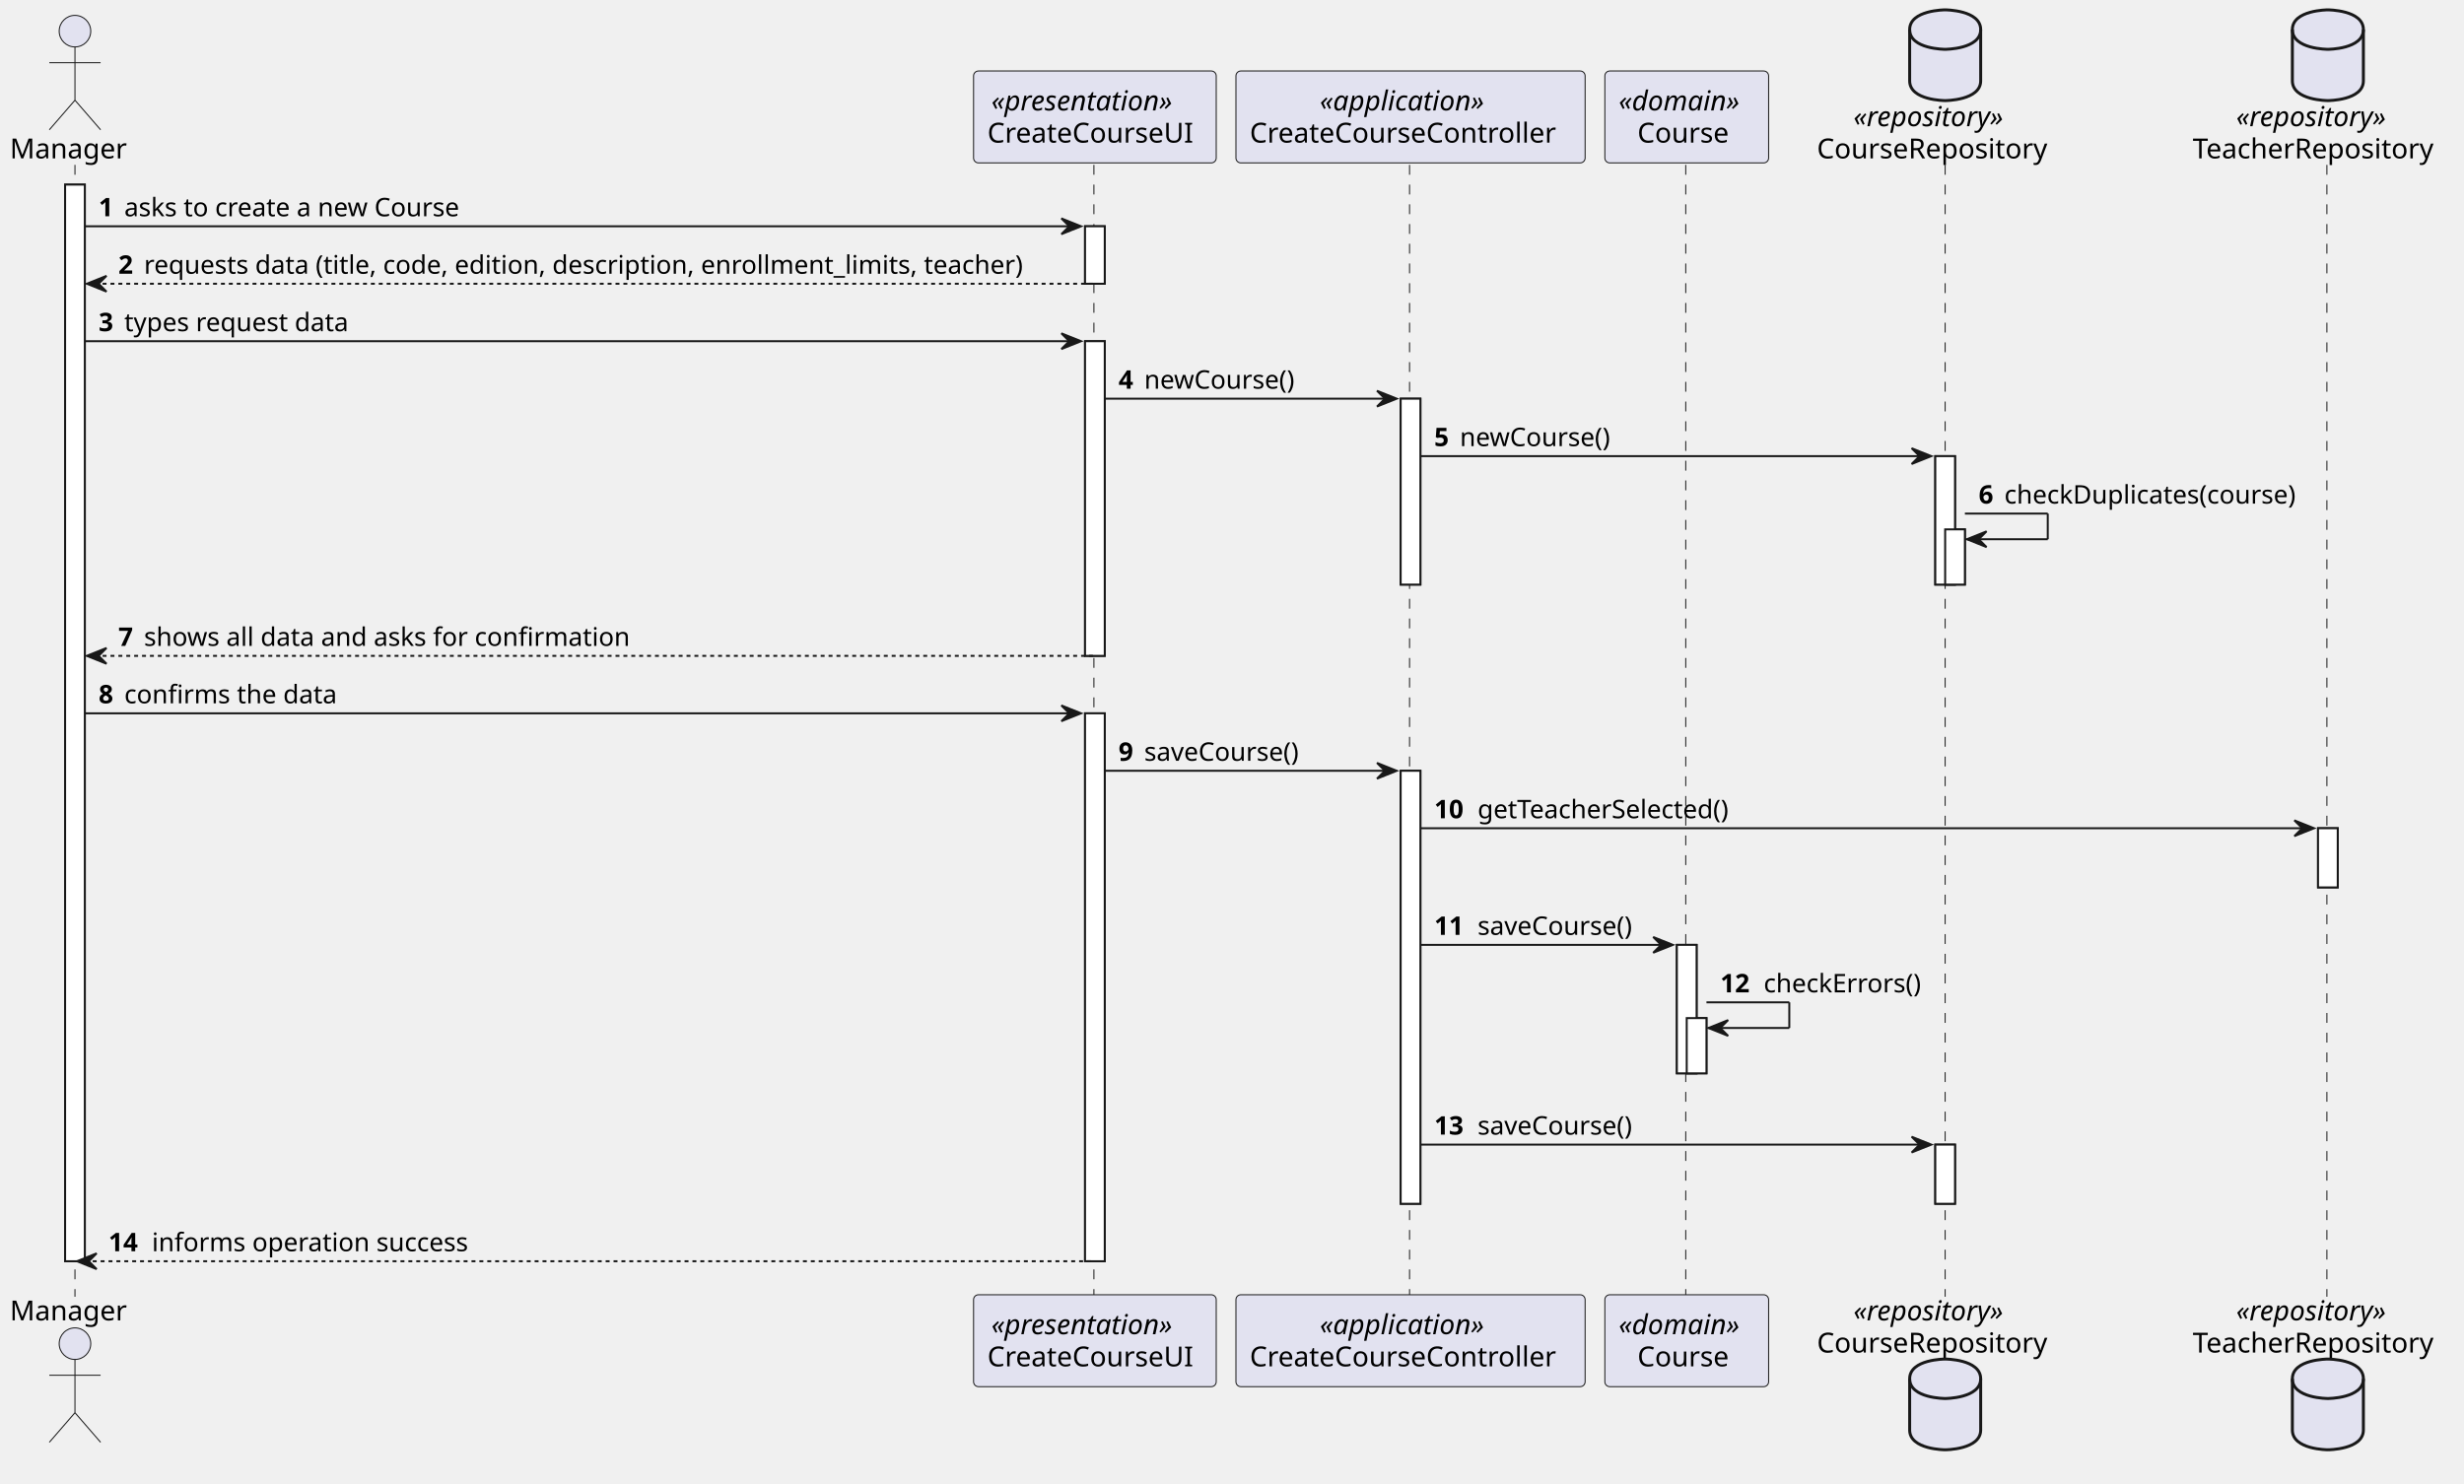
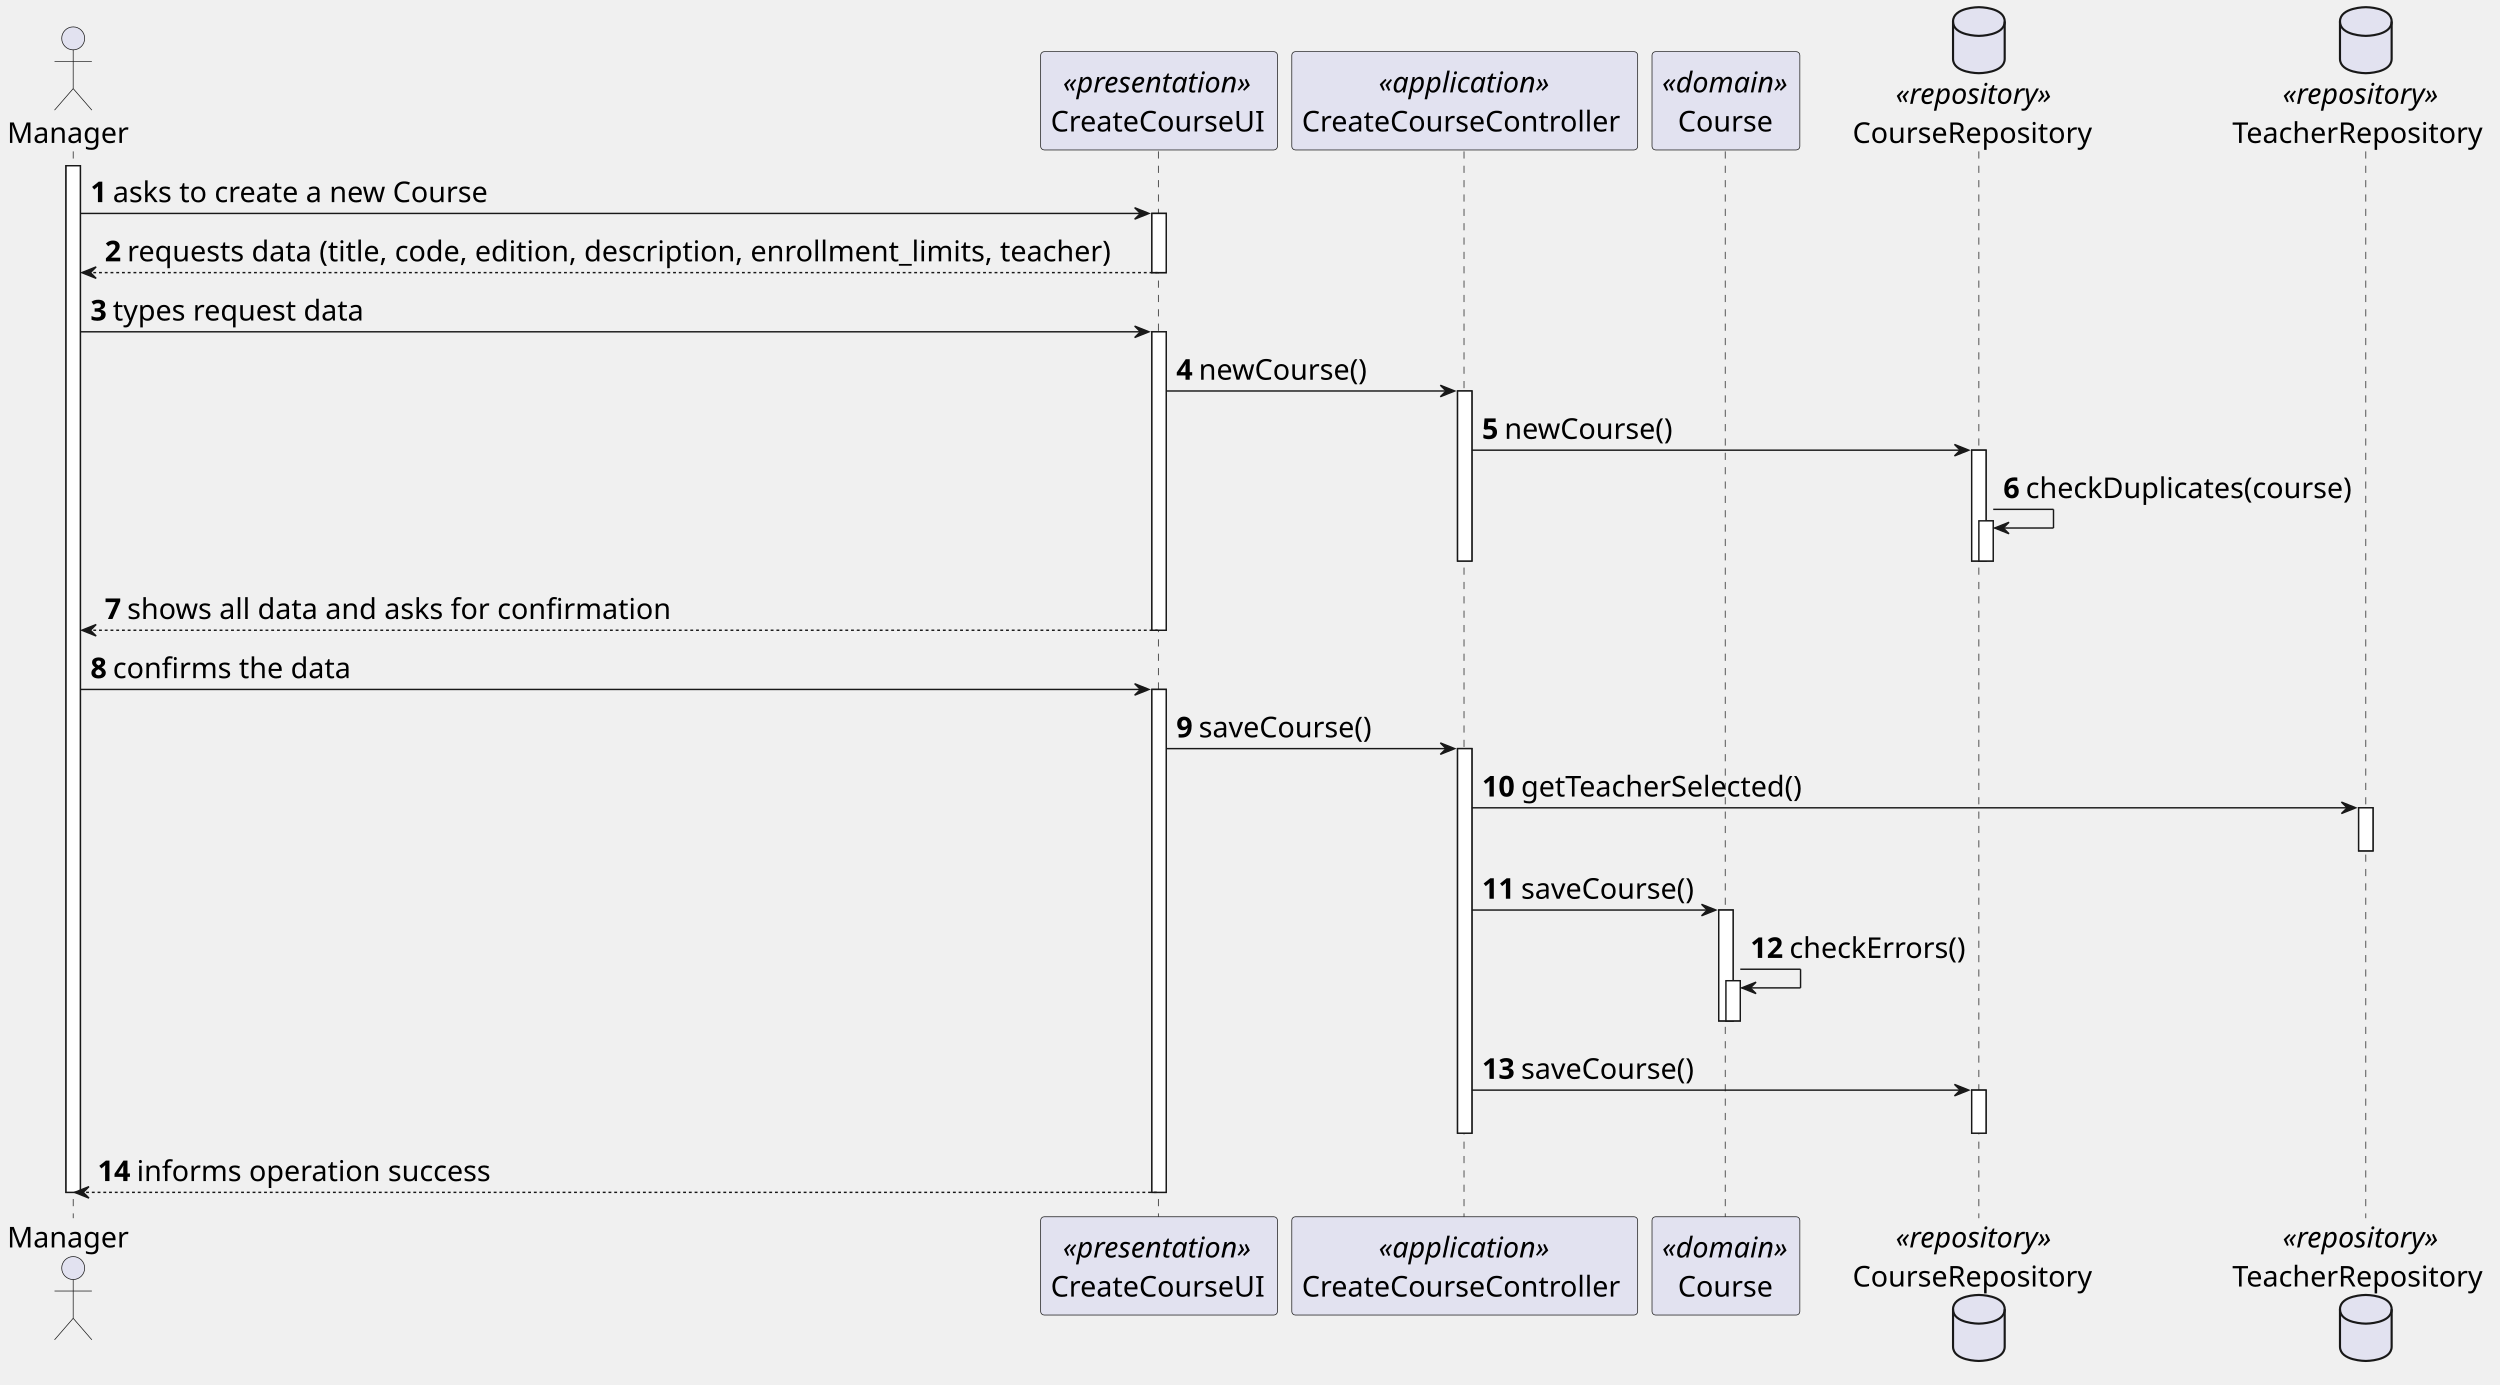
- <svg xmlns="http://www.w3.org/2000/svg" contentStyleType="text/css" height="752px" preserveAspectRatio="none" style="width:1249px;height:752px;background:#FFFFFF;" version="1.1" viewBox="0 0 1249 752" width="1249px" zoomAndPan="magnify">
+ <svg xmlns="http://www.w3.org/2000/svg" contentStyleType="text/css" height="965px" preserveAspectRatio="none" style="width:1742px;height:965px;background:#FFFFFF;" version="1.1" viewBox="0 0 1742 965" width="1742px" zoomAndPan="magnify">
  <defs />
  <g>
-     <rect fill="#FFFFFF" height="545.859" style="stroke:#181818;stroke-width:1.0;" width="10" x="33" y="93.594" />
-     <rect fill="#FFFFFF" height="29.133" style="stroke:#181818;stroke-width:1.0;" width="10" x="550" y="114.727" />
-     <rect fill="#FFFFFF" height="159.531" style="stroke:#181818;stroke-width:1.0;" width="10" x="550" y="172.992" />
-     <rect fill="#FFFFFF" height="277.797" style="stroke:#181818;stroke-width:1.0;" width="10" x="550" y="361.656" />
-     <rect fill="#FFFFFF" height="94.266" style="stroke:#181818;stroke-width:1.0;" width="10" x="710" y="202.125" />
-     <rect fill="#FFFFFF" height="219.531" style="stroke:#181818;stroke-width:1.0;" width="10" x="710" y="390.789" />
-     <rect fill="#FFFFFF" height="65.133" style="stroke:#181818;stroke-width:1.0;" width="10" x="850" y="479.055" />
-     <rect fill="#FFFFFF" height="28" style="stroke:#181818;stroke-width:1.0;" width="10" x="855" y="516.188" />
-     <rect fill="#FFFFFF" height="65.133" style="stroke:#181818;stroke-width:1.0;" width="10" x="981" y="231.258" />
-     <rect fill="#FFFFFF" height="28" style="stroke:#181818;stroke-width:1.0;" width="10" x="986" y="268.391" />
-     <rect fill="#FFFFFF" height="30" style="stroke:#181818;stroke-width:1.0;" width="10" x="981" y="580.32" />
-     <rect fill="#FFFFFF" height="30" style="stroke:#181818;stroke-width:1.0;" width="10" x="1175" y="419.922" />
-     <line style="stroke:#181818;stroke-width:0.5;stroke-dasharray:5.0,5.0;" x1="38" x2="38" y1="83.594" y2="657.453" />
-     <line style="stroke:#181818;stroke-width:0.5;stroke-dasharray:5.0,5.0;" x1="554.5" x2="554.5" y1="83.594" y2="657.453" />
-     <line style="stroke:#181818;stroke-width:0.5;stroke-dasharray:5.0,5.0;" x1="714.5" x2="714.5" y1="83.594" y2="657.453" />
-     <line style="stroke:#181818;stroke-width:0.5;stroke-dasharray:5.0,5.0;" x1="854.5" x2="854.5" y1="83.594" y2="657.453" />
-     <line style="stroke:#181818;stroke-width:0.5;stroke-dasharray:5.0,5.0;" x1="986" x2="986" y1="83.594" y2="657.453" />
-     <line style="stroke:#181818;stroke-width:0.5;stroke-dasharray:5.0,5.0;" x1="1179.5" x2="1179.5" y1="83.594" y2="657.453" />
-     <text fill="#000000" font-family="sans-serif" font-size="14" lengthAdjust="spacing" textLength="60" x="5" y="80.292">Manager</text>
-     <ellipse cx="38" cy="15.797" fill="#E2E2F0" rx="8" ry="8" style="stroke:#181818;stroke-width:0.5;" />
-     <path d="M38,23.797 L38,50.797 M25,31.797 L51,31.797 M38,50.797 L25,65.797 M38,50.797 L51,65.797 " fill="none" style="stroke:#181818;stroke-width:0.5;" />
-     <text fill="#000000" font-family="sans-serif" font-size="14" lengthAdjust="spacing" textLength="60" x="5" y="669.448">Manager</text>
-     <ellipse cx="38" cy="681.25" fill="#E2E2F0" rx="8" ry="8" style="stroke:#181818;stroke-width:0.5;" />
-     <path d="M38,689.25 L38,716.25 M25,697.25 L51,697.25 M38,716.25 L25,731.25 M38,716.25 L51,731.25 " fill="none" style="stroke:#181818;stroke-width:0.5;" />
-     <rect fill="#E2E2F0" height="46.594" rx="2.5" ry="2.5" style="stroke:#181818;stroke-width:0.5;" width="123" x="493.5" y="36" />
-     <text fill="#000000" font-family="sans-serif" font-size="14" font-style="italic" lengthAdjust="spacing" textLength="105" x="502.5" y="55.995">«presentation»</text>
-     <text fill="#000000" font-family="sans-serif" font-size="14" lengthAdjust="spacing" textLength="109" x="500.5" y="72.292">CreateCourseUI</text>
-     <rect fill="#E2E2F0" height="46.594" rx="2.5" ry="2.5" style="stroke:#181818;stroke-width:0.5;" width="123" x="493.5" y="656.453" />
-     <text fill="#000000" font-family="sans-serif" font-size="14" font-style="italic" lengthAdjust="spacing" textLength="105" x="502.5" y="676.448">«presentation»</text>
-     <text fill="#000000" font-family="sans-serif" font-size="14" lengthAdjust="spacing" textLength="109" x="500.5" y="692.745">CreateCourseUI</text>
-     <rect fill="#E2E2F0" height="46.594" rx="2.5" ry="2.5" style="stroke:#181818;stroke-width:0.5;" width="177" x="626.5" y="36" />
-     <text fill="#000000" font-family="sans-serif" font-size="14" font-style="italic" lengthAdjust="spacing" textLength="92" x="669" y="55.995">«application»</text>
-     <text fill="#000000" font-family="sans-serif" font-size="14" lengthAdjust="spacing" textLength="163" x="633.5" y="72.292">CreateCourseController</text>
-     <rect fill="#E2E2F0" height="46.594" rx="2.5" ry="2.5" style="stroke:#181818;stroke-width:0.5;" width="177" x="626.5" y="656.453" />
-     <text fill="#000000" font-family="sans-serif" font-size="14" font-style="italic" lengthAdjust="spacing" textLength="92" x="669" y="676.448">«application»</text>
-     <text fill="#000000" font-family="sans-serif" font-size="14" lengthAdjust="spacing" textLength="163" x="633.5" y="692.745">CreateCourseController</text>
-     <rect fill="#E2E2F0" height="46.594" rx="2.5" ry="2.5" style="stroke:#181818;stroke-width:0.5;" width="83" x="813.5" y="36" />
-     <text fill="#000000" font-family="sans-serif" font-size="14" font-style="italic" lengthAdjust="spacing" textLength="69" x="820.5" y="55.995">«domain»</text>
-     <text fill="#000000" font-family="sans-serif" font-size="14" lengthAdjust="spacing" textLength="50" x="830" y="72.292">Course</text>
-     <rect fill="#E2E2F0" height="46.594" rx="2.5" ry="2.5" style="stroke:#181818;stroke-width:0.5;" width="83" x="813.5" y="656.453" />
-     <text fill="#000000" font-family="sans-serif" font-size="14" font-style="italic" lengthAdjust="spacing" textLength="69" x="820.5" y="676.448">«domain»</text>
-     <text fill="#000000" font-family="sans-serif" font-size="14" lengthAdjust="spacing" textLength="50" x="830" y="692.745">Course</text>
-     <text fill="#000000" font-family="sans-serif" font-size="14" font-style="italic" lengthAdjust="spacing" textLength="87" x="939.5" y="63.995">«repository»</text>
-     <text fill="#000000" font-family="sans-serif" font-size="14" lengthAdjust="spacing" textLength="124" x="921" y="80.292">CourseRepository</text>
-     <path d="M968,15 C968,5 986,5 986,5 C986,5 1004,5 1004,15 L1004,41 C1004,51 986,51 986,51 C986,51 968,51 968,41 L968,15 " fill="#E2E2F0" style="stroke:#181818;stroke-width:1.5;" />
-     <path d="M968,15 C968,25 986,25 986,25 C986,25 1004,25 1004,15 " fill="none" style="stroke:#181818;stroke-width:1.5;" />
-     <text fill="#000000" font-family="sans-serif" font-size="14" font-style="italic" lengthAdjust="spacing" textLength="87" x="939.5" y="669.448">«repository»</text>
-     <text fill="#000000" font-family="sans-serif" font-size="14" lengthAdjust="spacing" textLength="124" x="921" y="685.745">CourseRepository</text>
-     <path d="M968,699.047 C968,689.047 986,689.047 986,689.047 C986,689.047 1004,689.047 1004,699.047 L1004,725.047 C1004,735.047 986,735.047 986,735.047 C986,735.047 968,735.047 968,725.047 L968,699.047 " fill="#E2E2F0" style="stroke:#181818;stroke-width:1.5;" />
-     <path d="M968,699.047 C968,709.047 986,709.047 986,709.047 C986,709.047 1004,709.047 1004,699.047 " fill="none" style="stroke:#181818;stroke-width:1.5;" />
-     <text fill="#000000" font-family="sans-serif" font-size="14" font-style="italic" lengthAdjust="spacing" textLength="87" x="1133.5" y="63.995">«repository»</text>
-     <text fill="#000000" font-family="sans-serif" font-size="14" lengthAdjust="spacing" textLength="131" x="1111.5" y="80.292">TeacherRepository</text>
-     <path d="M1162,15 C1162,5 1180,5 1180,5 C1180,5 1198,5 1198,15 L1198,41 C1198,51 1180,51 1180,51 C1180,51 1162,51 1162,41 L1162,15 " fill="#E2E2F0" style="stroke:#181818;stroke-width:1.5;" />
-     <path d="M1162,15 C1162,25 1180,25 1180,25 C1180,25 1198,25 1198,15 " fill="none" style="stroke:#181818;stroke-width:1.5;" />
-     <text fill="#000000" font-family="sans-serif" font-size="14" font-style="italic" lengthAdjust="spacing" textLength="87" x="1133.5" y="669.448">«repository»</text>
-     <text fill="#000000" font-family="sans-serif" font-size="14" lengthAdjust="spacing" textLength="131" x="1111.5" y="685.745">TeacherRepository</text>
-     <path d="M1162,699.047 C1162,689.047 1180,689.047 1180,689.047 C1180,689.047 1198,689.047 1198,699.047 L1198,725.047 C1198,735.047 1180,735.047 1180,735.047 C1180,735.047 1162,735.047 1162,725.047 L1162,699.047 " fill="#E2E2F0" style="stroke:#181818;stroke-width:1.5;" />
-     <path d="M1162,699.047 C1162,709.047 1180,709.047 1180,709.047 C1180,709.047 1198,709.047 1198,699.047 " fill="none" style="stroke:#181818;stroke-width:1.5;" />
-     <rect fill="#FFFFFF" height="545.859" style="stroke:#181818;stroke-width:1.0;" width="10" x="33" y="93.594" />
-     <rect fill="#FFFFFF" height="29.133" style="stroke:#181818;stroke-width:1.0;" width="10" x="550" y="114.727" />
-     <rect fill="#FFFFFF" height="159.531" style="stroke:#181818;stroke-width:1.0;" width="10" x="550" y="172.992" />
-     <rect fill="#FFFFFF" height="277.797" style="stroke:#181818;stroke-width:1.0;" width="10" x="550" y="361.656" />
-     <rect fill="#FFFFFF" height="94.266" style="stroke:#181818;stroke-width:1.0;" width="10" x="710" y="202.125" />
-     <rect fill="#FFFFFF" height="219.531" style="stroke:#181818;stroke-width:1.0;" width="10" x="710" y="390.789" />
-     <rect fill="#FFFFFF" height="65.133" style="stroke:#181818;stroke-width:1.0;" width="10" x="850" y="479.055" />
-     <rect fill="#FFFFFF" height="28" style="stroke:#181818;stroke-width:1.0;" width="10" x="855" y="516.188" />
-     <rect fill="#FFFFFF" height="65.133" style="stroke:#181818;stroke-width:1.0;" width="10" x="981" y="231.258" />
-     <rect fill="#FFFFFF" height="28" style="stroke:#181818;stroke-width:1.0;" width="10" x="986" y="268.391" />
-     <rect fill="#FFFFFF" height="30" style="stroke:#181818;stroke-width:1.0;" width="10" x="981" y="580.32" />
-     <rect fill="#FFFFFF" height="30" style="stroke:#181818;stroke-width:1.0;" width="10" x="1175" y="419.922" />
-     <polygon fill="#181818" points="538,110.727,548,114.727,538,118.727,542,114.727" style="stroke:#181818;stroke-width:1.0;" />
-     <line style="stroke:#181818;stroke-width:1.0;" x1="43" x2="544" y1="114.727" y2="114.727" />
-     <text fill="#000000" font-family="sans-serif" font-size="13" font-weight="bold" lengthAdjust="spacing" textLength="9" x="50" y="109.661">1</text>
-     <text fill="#000000" font-family="sans-serif" font-size="13" lengthAdjust="spacing" textLength="181" x="63" y="109.661">asks to create a new Course</text>
-     <polygon fill="#181818" points="54,139.859,44,143.859,54,147.859,50,143.859" style="stroke:#181818;stroke-width:1.0;" />
-     <line style="stroke:#181818;stroke-width:1.0;stroke-dasharray:2.0,2.0;" x1="48" x2="554" y1="143.859" y2="143.859" />
-     <text fill="#000000" font-family="sans-serif" font-size="13" font-weight="bold" lengthAdjust="spacing" textLength="9" x="60" y="138.793">2</text>
-     <text fill="#000000" font-family="sans-serif" font-size="13" lengthAdjust="spacing" textLength="470" x="73" y="138.793">requests data (title, code, edition, description, enrollment_limits, teacher)</text>
-     <polygon fill="#181818" points="538,168.992,548,172.992,538,176.992,542,172.992" style="stroke:#181818;stroke-width:1.0;" />
-     <line style="stroke:#181818;stroke-width:1.0;" x1="43" x2="544" y1="172.992" y2="172.992" />
-     <text fill="#000000" font-family="sans-serif" font-size="13" font-weight="bold" lengthAdjust="spacing" textLength="9" x="50" y="167.926">3</text>
-     <text fill="#000000" font-family="sans-serif" font-size="13" lengthAdjust="spacing" textLength="121" x="63" y="167.926">types request data</text>
-     <polygon fill="#181818" points="698,198.125,708,202.125,698,206.125,702,202.125" style="stroke:#181818;stroke-width:1.0;" />
-     <line style="stroke:#181818;stroke-width:1.0;" x1="560" x2="704" y1="202.125" y2="202.125" />
-     <text fill="#000000" font-family="sans-serif" font-size="13" font-weight="bold" lengthAdjust="spacing" textLength="9" x="567" y="197.059">4</text>
-     <text fill="#000000" font-family="sans-serif" font-size="13" lengthAdjust="spacing" textLength="80" x="580" y="197.059">newCourse()</text>
-     <polygon fill="#181818" points="969,227.258,979,231.258,969,235.258,973,231.258" style="stroke:#181818;stroke-width:1.0;" />
-     <line style="stroke:#181818;stroke-width:1.0;" x1="720" x2="975" y1="231.258" y2="231.258" />
-     <text fill="#000000" font-family="sans-serif" font-size="13" font-weight="bold" lengthAdjust="spacing" textLength="9" x="727" y="226.192">5</text>
-     <text fill="#000000" font-family="sans-serif" font-size="13" lengthAdjust="spacing" textLength="80" x="740" y="226.192">newCourse()</text>
-     <line style="stroke:#181818;stroke-width:1.0;" x1="996" x2="1038" y1="260.391" y2="260.391" />
-     <line style="stroke:#181818;stroke-width:1.0;" x1="1038" x2="1038" y1="260.391" y2="273.391" />
-     <line style="stroke:#181818;stroke-width:1.0;" x1="997" x2="1038" y1="273.391" y2="273.391" />
-     <polygon fill="#181818" points="1007,269.391,997,273.391,1007,277.391,1003,273.391" style="stroke:#181818;stroke-width:1.0;" />
-     <text fill="#000000" font-family="sans-serif" font-size="13" font-weight="bold" lengthAdjust="spacing" textLength="9" x="1003" y="255.325">6</text>
-     <text fill="#000000" font-family="sans-serif" font-size="13" lengthAdjust="spacing" textLength="157" x="1016" y="255.325">checkDuplicates(course)</text>
-     <polygon fill="#181818" points="54,328.523,44,332.523,54,336.523,50,332.523" style="stroke:#181818;stroke-width:1.0;" />
-     <line style="stroke:#181818;stroke-width:1.0;stroke-dasharray:2.0,2.0;" x1="48" x2="554" y1="332.523" y2="332.523" />
-     <text fill="#000000" font-family="sans-serif" font-size="13" font-weight="bold" lengthAdjust="spacing" textLength="9" x="60" y="327.457">7</text>
-     <text fill="#000000" font-family="sans-serif" font-size="13" lengthAdjust="spacing" textLength="256" x="73" y="327.457">shows all data and asks for confirmation</text>
-     <polygon fill="#181818" points="538,357.656,548,361.656,538,365.656,542,361.656" style="stroke:#181818;stroke-width:1.0;" />
-     <line style="stroke:#181818;stroke-width:1.0;" x1="43" x2="544" y1="361.656" y2="361.656" />
-     <text fill="#000000" font-family="sans-serif" font-size="13" font-weight="bold" lengthAdjust="spacing" textLength="9" x="50" y="356.59">8</text>
-     <text fill="#000000" font-family="sans-serif" font-size="13" lengthAdjust="spacing" textLength="113" x="63" y="356.59">confirms the data</text>
-     <polygon fill="#181818" points="698,386.789,708,390.789,698,394.789,702,390.789" style="stroke:#181818;stroke-width:1.0;" />
-     <line style="stroke:#181818;stroke-width:1.0;" x1="560" x2="704" y1="390.789" y2="390.789" />
-     <text fill="#000000" font-family="sans-serif" font-size="13" font-weight="bold" lengthAdjust="spacing" textLength="9" x="567" y="385.723">9</text>
-     <text fill="#000000" font-family="sans-serif" font-size="13" lengthAdjust="spacing" textLength="85" x="580" y="385.723">saveCourse()</text>
-     <polygon fill="#181818" points="1163,415.922,1173,419.922,1163,423.922,1167,419.922" style="stroke:#181818;stroke-width:1.0;" />
-     <line style="stroke:#181818;stroke-width:1.0;" x1="720" x2="1169" y1="419.922" y2="419.922" />
-     <text fill="#000000" font-family="sans-serif" font-size="13" font-weight="bold" lengthAdjust="spacing" textLength="18" x="727" y="414.856">10</text>
-     <text fill="#000000" font-family="sans-serif" font-size="13" lengthAdjust="spacing" textLength="138" x="749" y="414.856">getTeacherSelected()</text>
-     <polygon fill="#181818" points="838,475.055,848,479.055,838,483.055,842,479.055" style="stroke:#181818;stroke-width:1.0;" />
-     <line style="stroke:#181818;stroke-width:1.0;" x1="720" x2="844" y1="479.055" y2="479.055" />
-     <text fill="#000000" font-family="sans-serif" font-size="13" font-weight="bold" lengthAdjust="spacing" textLength="18" x="727" y="473.989">11</text>
-     <text fill="#000000" font-family="sans-serif" font-size="13" lengthAdjust="spacing" textLength="85" x="749" y="473.989">saveCourse()</text>
-     <line style="stroke:#181818;stroke-width:1.0;" x1="865" x2="907" y1="508.188" y2="508.188" />
-     <line style="stroke:#181818;stroke-width:1.0;" x1="907" x2="907" y1="508.188" y2="521.188" />
-     <line style="stroke:#181818;stroke-width:1.0;" x1="866" x2="907" y1="521.188" y2="521.188" />
-     <polygon fill="#181818" points="876,517.188,866,521.188,876,525.188,872,521.188" style="stroke:#181818;stroke-width:1.0;" />
-     <text fill="#000000" font-family="sans-serif" font-size="13" font-weight="bold" lengthAdjust="spacing" textLength="18" x="872" y="503.122">12</text>
-     <text fill="#000000" font-family="sans-serif" font-size="13" lengthAdjust="spacing" textLength="85" x="894" y="503.122">checkErrors()</text>
-     <polygon fill="#181818" points="969,576.32,979,580.32,969,584.32,973,580.32" style="stroke:#181818;stroke-width:1.0;" />
-     <line style="stroke:#181818;stroke-width:1.0;" x1="720" x2="975" y1="580.32" y2="580.32" />
-     <text fill="#000000" font-family="sans-serif" font-size="13" font-weight="bold" lengthAdjust="spacing" textLength="18" x="727" y="575.254">13</text>
-     <text fill="#000000" font-family="sans-serif" font-size="13" lengthAdjust="spacing" textLength="85" x="749" y="575.254">saveCourse()</text>
-     <polygon fill="#181818" points="49,635.453,39,639.453,49,643.453,45,639.453" style="stroke:#181818;stroke-width:1.0;" />
-     <line style="stroke:#181818;stroke-width:1.0;stroke-dasharray:2.0,2.0;" x1="43" x2="554" y1="639.453" y2="639.453" />
-     <text fill="#000000" font-family="sans-serif" font-size="13" font-weight="bold" lengthAdjust="spacing" textLength="18" x="55" y="634.387">14</text>
-     <text fill="#000000" font-family="sans-serif" font-size="13" lengthAdjust="spacing" textLength="168" x="77" y="634.387">informs operation success</text>
+     <rect fill="#FFFFFF" height="715.36" style="stroke:#181818;stroke-width:1.0;" width="10" x="46" y="115.48" />
+     <rect fill="#FFFFFF" height="41.24" style="stroke:#181818;stroke-width:1.0;" width="10" x="802.625" y="148.72" />
+     <rect fill="#FFFFFF" height="207.96" style="stroke:#181818;stroke-width:1.0;" width="10" x="802.625" y="231.2" />
+     <rect fill="#FFFFFF" height="350.44" style="stroke:#181818;stroke-width:1.0;" width="10" x="802.625" y="480.4" />
+     <rect fill="#FFFFFF" height="118.48" style="stroke:#181818;stroke-width:1.0;" width="10" x="1015.625" y="272.44" />
+     <rect fill="#FFFFFF" height="267.96" style="stroke:#181818;stroke-width:1.0;" width="10" x="1015.625" y="521.64" />
+     <rect fill="#FFFFFF" height="77.24" style="stroke:#181818;stroke-width:1.0;" width="10" x="1197.625" y="634.12" />
+     <rect fill="#FFFFFF" height="28" style="stroke:#181818;stroke-width:1.0;" width="10" x="1202.625" y="683.36" />
+     <rect fill="#FFFFFF" height="77.24" style="stroke:#181818;stroke-width:1.0;" width="10" x="1373.875" y="313.68" />
+     <rect fill="#FFFFFF" height="28" style="stroke:#181818;stroke-width:1.0;" width="10" x="1378.875" y="362.92" />
+     <rect fill="#FFFFFF" height="30" style="stroke:#181818;stroke-width:1.0;" width="10" x="1373.875" y="759.6" />
+     <rect fill="#FFFFFF" height="30" style="stroke:#181818;stroke-width:1.0;" width="10" x="1643.5" y="562.88" />
+     <line style="stroke:#181818;stroke-width:0.5;stroke-dasharray:5.0,5.0;" x1="51" x2="51" y1="105.48" y2="848.84" />
+     <line style="stroke:#181818;stroke-width:0.5;stroke-dasharray:5.0,5.0;" x1="807.125" x2="807.125" y1="105.48" y2="848.84" />
+     <line style="stroke:#181818;stroke-width:0.5;stroke-dasharray:5.0,5.0;" x1="1020.125" x2="1020.125" y1="105.48" y2="848.84" />
+     <line style="stroke:#181818;stroke-width:0.5;stroke-dasharray:5.0,5.0;" x1="1202.125" x2="1202.125" y1="105.48" y2="848.84" />
+     <line style="stroke:#181818;stroke-width:0.5;stroke-dasharray:5.0,5.0;" x1="1378.875" x2="1378.875" y1="105.48" y2="848.84" />
+     <line style="stroke:#181818;stroke-width:0.5;stroke-dasharray:5.0,5.0;" x1="1648.5" x2="1648.5" y1="105.48" y2="848.84" />
+     <text fill="#000000" font-family="sans-serif" font-size="20" lengthAdjust="spacing" textLength="86" x="5" y="99.62">Manager</text>
+     <ellipse cx="51" cy="26.74" fill="#E2E2F0" rx="8" ry="8" style="stroke:#181818;stroke-width:0.5;" />
+     <path d="M51,34.74 L51,61.74 M38,42.74 L64,42.74 M51,61.74 L38,76.74 M51,61.74 L64,76.74 " fill="none" style="stroke:#181818;stroke-width:0.5;" />
+     <text fill="#000000" font-family="sans-serif" font-size="20" lengthAdjust="spacing" textLength="86" x="5" y="869.22">Manager</text>
+     <ellipse cx="51" cy="883.58" fill="#E2E2F0" rx="8" ry="8" style="stroke:#181818;stroke-width:0.5;" />
+     <path d="M51,891.58 L51,918.58 M38,899.58 L64,899.58 M51,918.58 L38,933.58 M51,918.58 L64,933.58 " fill="none" style="stroke:#181818;stroke-width:0.5;" />
+     <rect fill="#E2E2F0" height="68.48" rx="2.5" ry="2.5" style="stroke:#181818;stroke-width:0.5;" width="165" x="725.125" y="36" />
+     <text fill="#000000" font-family="sans-serif" font-size="20" font-style="italic" lengthAdjust="spacing" textLength="134" x="740.625" y="64.38">«presentation»</text>
+     <text fill="#000000" font-family="sans-serif" font-size="20" lengthAdjust="spacing" textLength="151" x="732.125" y="91.62">CreateCourseUI</text>
+     <rect fill="#E2E2F0" height="68.48" rx="2.5" ry="2.5" style="stroke:#181818;stroke-width:0.5;" width="165" x="725.125" y="847.84" />
+     <text fill="#000000" font-family="sans-serif" font-size="20" font-style="italic" lengthAdjust="spacing" textLength="134" x="740.625" y="876.22">«presentation»</text>
+     <text fill="#000000" font-family="sans-serif" font-size="20" lengthAdjust="spacing" textLength="151" x="732.125" y="903.46">CreateCourseUI</text>
+     <rect fill="#E2E2F0" height="68.48" rx="2.5" ry="2.5" style="stroke:#181818;stroke-width:0.5;" width="241" x="900.125" y="36" />
+     <text fill="#000000" font-family="sans-serif" font-size="20" font-style="italic" lengthAdjust="spacing" textLength="120" x="960.625" y="64.38">«application»</text>
+     <text fill="#000000" font-family="sans-serif" font-size="20" lengthAdjust="spacing" textLength="227" x="907.125" y="91.62">CreateCourseController</text>
+     <rect fill="#E2E2F0" height="68.48" rx="2.5" ry="2.5" style="stroke:#181818;stroke-width:0.5;" width="241" x="900.125" y="847.84" />
+     <text fill="#000000" font-family="sans-serif" font-size="20" font-style="italic" lengthAdjust="spacing" textLength="120" x="960.625" y="876.22">«application»</text>
+     <text fill="#000000" font-family="sans-serif" font-size="20" lengthAdjust="spacing" textLength="227" x="907.125" y="903.46">CreateCourseController</text>
+     <rect fill="#E2E2F0" height="68.48" rx="2.5" ry="2.5" style="stroke:#181818;stroke-width:0.5;" width="103" x="1151.125" y="36" />
+     <text fill="#000000" font-family="sans-serif" font-size="20" font-style="italic" lengthAdjust="spacing" textLength="89" x="1158.125" y="64.38">«domain»</text>
+     <text fill="#000000" font-family="sans-serif" font-size="20" lengthAdjust="spacing" textLength="67" x="1169.125" y="91.62">Course</text>
+     <rect fill="#E2E2F0" height="68.48" rx="2.5" ry="2.5" style="stroke:#181818;stroke-width:0.5;" width="103" x="1151.125" y="847.84" />
+     <text fill="#000000" font-family="sans-serif" font-size="20" font-style="italic" lengthAdjust="spacing" textLength="89" x="1158.125" y="876.22">«domain»</text>
+     <text fill="#000000" font-family="sans-serif" font-size="20" lengthAdjust="spacing" textLength="67" x="1169.125" y="903.46">Course</text>
+     <text fill="#000000" font-family="sans-serif" font-size="20" font-style="italic" lengthAdjust="spacing" textLength="110" x="1320.875" y="72.38">«repository»</text>
+     <text fill="#000000" font-family="sans-serif" font-size="20" lengthAdjust="spacing" textLength="170" x="1290.875" y="99.62">CourseRepository</text>
+     <path d="M1360.875,15 C1360.875,5 1378.875,5 1378.875,5 C1378.875,5 1396.875,5 1396.875,15 L1396.875,41 C1396.875,51 1378.875,51 1378.875,51 C1378.875,51 1360.875,51 1360.875,41 L1360.875,15 " fill="#E2E2F0" style="stroke:#181818;stroke-width:1.5;" />
+     <path d="M1360.875,15 C1360.875,25 1378.875,25 1378.875,25 C1378.875,25 1396.875,25 1396.875,15 " fill="none" style="stroke:#181818;stroke-width:1.5;" />
+     <text fill="#000000" font-family="sans-serif" font-size="20" font-style="italic" lengthAdjust="spacing" textLength="110" x="1320.875" y="869.22">«repository»</text>
+     <text fill="#000000" font-family="sans-serif" font-size="20" lengthAdjust="spacing" textLength="170" x="1290.875" y="896.46">CourseRepository</text>
+     <path d="M1360.875,912.319 C1360.875,902.319 1378.875,902.319 1378.875,902.319 C1378.875,902.319 1396.875,902.319 1396.875,912.319 L1396.875,938.319 C1396.875,948.319 1378.875,948.319 1378.875,948.319 C1378.875,948.319 1360.875,948.319 1360.875,938.319 L1360.875,912.319 " fill="#E2E2F0" style="stroke:#181818;stroke-width:1.5;" />
+     <path d="M1360.875,912.319 C1360.875,922.319 1378.875,922.319 1378.875,922.319 C1378.875,922.319 1396.875,922.319 1396.875,912.319 " fill="none" style="stroke:#181818;stroke-width:1.5;" />
+     <text fill="#000000" font-family="sans-serif" font-size="20" font-style="italic" lengthAdjust="spacing" textLength="110" x="1590.5" y="72.38">«repository»</text>
+     <text fill="#000000" font-family="sans-serif" font-size="20" lengthAdjust="spacing" textLength="180" x="1555.5" y="99.62">TeacherRepository</text>
+     <path d="M1630.5,15 C1630.5,5 1648.5,5 1648.5,5 C1648.5,5 1666.5,5 1666.5,15 L1666.5,41 C1666.5,51 1648.5,51 1648.5,51 C1648.5,51 1630.5,51 1630.5,41 L1630.5,15 " fill="#E2E2F0" style="stroke:#181818;stroke-width:1.5;" />
+     <path d="M1630.5,15 C1630.5,25 1648.5,25 1648.5,25 C1648.5,25 1666.5,25 1666.5,15 " fill="none" style="stroke:#181818;stroke-width:1.5;" />
+     <text fill="#000000" font-family="sans-serif" font-size="20" font-style="italic" lengthAdjust="spacing" textLength="110" x="1590.5" y="869.22">«repository»</text>
+     <text fill="#000000" font-family="sans-serif" font-size="20" lengthAdjust="spacing" textLength="180" x="1555.5" y="896.46">TeacherRepository</text>
+     <path d="M1630.5,912.319 C1630.5,902.319 1648.5,902.319 1648.5,902.319 C1648.5,902.319 1666.5,902.319 1666.5,912.319 L1666.5,938.319 C1666.5,948.319 1648.5,948.319 1648.5,948.319 C1648.5,948.319 1630.5,948.319 1630.5,938.319 L1630.5,912.319 " fill="#E2E2F0" style="stroke:#181818;stroke-width:1.5;" />
+     <path d="M1630.5,912.319 C1630.5,922.319 1648.5,922.319 1648.5,922.319 C1648.5,922.319 1666.5,922.319 1666.5,912.319 " fill="none" style="stroke:#181818;stroke-width:1.5;" />
+     <rect fill="#FFFFFF" height="715.36" style="stroke:#181818;stroke-width:1.0;" width="10" x="46" y="115.48" />
+     <rect fill="#FFFFFF" height="41.24" style="stroke:#181818;stroke-width:1.0;" width="10" x="802.625" y="148.72" />
+     <rect fill="#FFFFFF" height="207.96" style="stroke:#181818;stroke-width:1.0;" width="10" x="802.625" y="231.2" />
+     <rect fill="#FFFFFF" height="350.44" style="stroke:#181818;stroke-width:1.0;" width="10" x="802.625" y="480.4" />
+     <rect fill="#FFFFFF" height="118.48" style="stroke:#181818;stroke-width:1.0;" width="10" x="1015.625" y="272.44" />
+     <rect fill="#FFFFFF" height="267.96" style="stroke:#181818;stroke-width:1.0;" width="10" x="1015.625" y="521.64" />
+     <rect fill="#FFFFFF" height="77.24" style="stroke:#181818;stroke-width:1.0;" width="10" x="1197.625" y="634.12" />
+     <rect fill="#FFFFFF" height="28" style="stroke:#181818;stroke-width:1.0;" width="10" x="1202.625" y="683.36" />
+     <rect fill="#FFFFFF" height="77.24" style="stroke:#181818;stroke-width:1.0;" width="10" x="1373.875" y="313.68" />
+     <rect fill="#FFFFFF" height="28" style="stroke:#181818;stroke-width:1.0;" width="10" x="1378.875" y="362.92" />
+     <rect fill="#FFFFFF" height="30" style="stroke:#181818;stroke-width:1.0;" width="10" x="1373.875" y="759.6" />
+     <rect fill="#FFFFFF" height="30" style="stroke:#181818;stroke-width:1.0;" width="10" x="1643.5" y="562.88" />
+     <polygon fill="#181818" points="790.625,144.72,800.625,148.72,790.625,152.72,794.625,148.72" style="stroke:#181818;stroke-width:1.0;" />
+     <line style="stroke:#181818;stroke-width:1.0;" x1="56" x2="796.625" y1="148.72" y2="148.72" />
+     <text fill="#000000" font-family="sans-serif" font-size="20" font-weight="bold" lengthAdjust="spacing" textLength="11.625" x="63" y="140.86">1</text>
+     <text fill="#000000" font-family="sans-serif" font-size="20" lengthAdjust="spacing" textLength="264" x="78.625" y="140.86">asks to create a new Course</text>
+     <polygon fill="#181818" points="67,185.96,57,189.96,67,193.96,63,189.96" style="stroke:#181818;stroke-width:1.0;" />
+     <line style="stroke:#181818;stroke-width:1.0;stroke-dasharray:2.0,2.0;" x1="61" x2="806.625" y1="189.96" y2="189.96" />
+     <text fill="#000000" font-family="sans-serif" font-size="20" font-weight="bold" lengthAdjust="spacing" textLength="11.625" x="73" y="182.1">2</text>
+     <text fill="#000000" font-family="sans-serif" font-size="20" lengthAdjust="spacing" textLength="707" x="88.625" y="182.1">requests data (title, code, edition, description, enrollment_limits, teacher)</text>
+     <polygon fill="#181818" points="790.625,227.2,800.625,231.2,790.625,235.2,794.625,231.2" style="stroke:#181818;stroke-width:1.0;" />
+     <line style="stroke:#181818;stroke-width:1.0;" x1="56" x2="796.625" y1="231.2" y2="231.2" />
+     <text fill="#000000" font-family="sans-serif" font-size="20" font-weight="bold" lengthAdjust="spacing" textLength="11.625" x="63" y="223.34">3</text>
+     <text fill="#000000" font-family="sans-serif" font-size="20" lengthAdjust="spacing" textLength="180" x="78.625" y="223.34">types request data</text>
+     <polygon fill="#181818" points="1003.625,268.44,1013.625,272.44,1003.625,276.44,1007.625,272.44" style="stroke:#181818;stroke-width:1.0;" />
+     <line style="stroke:#181818;stroke-width:1.0;" x1="812.625" x2="1009.625" y1="272.44" y2="272.44" />
+     <text fill="#000000" font-family="sans-serif" font-size="20" font-weight="bold" lengthAdjust="spacing" textLength="11.625" x="819.625" y="264.58">4</text>
+     <text fill="#000000" font-family="sans-serif" font-size="20" lengthAdjust="spacing" textLength="119" x="835.25" y="264.58">newCourse()</text>
+     <polygon fill="#181818" points="1361.875,309.68,1371.875,313.68,1361.875,317.68,1365.875,313.68" style="stroke:#181818;stroke-width:1.0;" />
+     <line style="stroke:#181818;stroke-width:1.0;" x1="1025.625" x2="1367.875" y1="313.68" y2="313.68" />
+     <text fill="#000000" font-family="sans-serif" font-size="20" font-weight="bold" lengthAdjust="spacing" textLength="11.625" x="1032.625" y="305.82">5</text>
+     <text fill="#000000" font-family="sans-serif" font-size="20" lengthAdjust="spacing" textLength="119" x="1048.25" y="305.82">newCourse()</text>
+     <line style="stroke:#181818;stroke-width:1.0;" x1="1388.875" x2="1430.875" y1="354.92" y2="354.92" />
+     <line style="stroke:#181818;stroke-width:1.0;" x1="1430.875" x2="1430.875" y1="354.92" y2="367.92" />
+     <line style="stroke:#181818;stroke-width:1.0;" x1="1389.875" x2="1430.875" y1="367.92" y2="367.92" />
+     <polygon fill="#181818" points="1399.875,363.92,1389.875,367.92,1399.875,371.92,1395.875,367.92" style="stroke:#181818;stroke-width:1.0;" />
+     <text fill="#000000" font-family="sans-serif" font-size="20" font-weight="bold" lengthAdjust="spacing" textLength="11.625" x="1395.875" y="347.06">6</text>
+     <text fill="#000000" font-family="sans-serif" font-size="20" lengthAdjust="spacing" textLength="230" x="1411.5" y="347.06">checkDuplicates(course)</text>
+     <polygon fill="#181818" points="67,435.16,57,439.16,67,443.16,63,439.16" style="stroke:#181818;stroke-width:1.0;" />
+     <line style="stroke:#181818;stroke-width:1.0;stroke-dasharray:2.0,2.0;" x1="61" x2="806.625" y1="439.16" y2="439.16" />
+     <text fill="#000000" font-family="sans-serif" font-size="20" font-weight="bold" lengthAdjust="spacing" textLength="11.625" x="73" y="431.3">7</text>
+     <text fill="#000000" font-family="sans-serif" font-size="20" lengthAdjust="spacing" textLength="391" x="88.625" y="431.3">shows all data and asks for confirmation</text>
+     <polygon fill="#181818" points="790.625,476.4,800.625,480.4,790.625,484.4,794.625,480.4" style="stroke:#181818;stroke-width:1.0;" />
+     <line style="stroke:#181818;stroke-width:1.0;" x1="56" x2="796.625" y1="480.4" y2="480.4" />
+     <text fill="#000000" font-family="sans-serif" font-size="20" font-weight="bold" lengthAdjust="spacing" textLength="11.625" x="63" y="472.54">8</text>
+     <text fill="#000000" font-family="sans-serif" font-size="20" lengthAdjust="spacing" textLength="171" x="78.625" y="472.54">confirms the data</text>
+     <polygon fill="#181818" points="1003.625,517.64,1013.625,521.64,1003.625,525.64,1007.625,521.64" style="stroke:#181818;stroke-width:1.0;" />
+     <line style="stroke:#181818;stroke-width:1.0;" x1="812.625" x2="1009.625" y1="521.64" y2="521.64" />
+     <text fill="#000000" font-family="sans-serif" font-size="20" font-weight="bold" lengthAdjust="spacing" textLength="11.625" x="819.625" y="513.78">9</text>
+     <text fill="#000000" font-family="sans-serif" font-size="20" lengthAdjust="spacing" textLength="121" x="835.25" y="513.78">saveCourse()</text>
+     <polygon fill="#181818" points="1631.5,558.88,1641.5,562.88,1631.5,566.88,1635.5,562.88" style="stroke:#181818;stroke-width:1.0;" />
+     <line style="stroke:#181818;stroke-width:1.0;" x1="1025.625" x2="1637.5" y1="562.88" y2="562.88" />
+     <text fill="#000000" font-family="sans-serif" font-size="20" font-weight="bold" lengthAdjust="spacing" textLength="23.25" x="1032.625" y="555.02">10</text>
+     <text fill="#000000" font-family="sans-serif" font-size="20" lengthAdjust="spacing" textLength="201" x="1059.875" y="555.02">getTeacherSelected()</text>
+     <polygon fill="#181818" points="1185.625,630.12,1195.625,634.12,1185.625,638.12,1189.625,634.12" style="stroke:#181818;stroke-width:1.0;" />
+     <line style="stroke:#181818;stroke-width:1.0;" x1="1025.625" x2="1191.625" y1="634.12" y2="634.12" />
+     <text fill="#000000" font-family="sans-serif" font-size="20" font-weight="bold" lengthAdjust="spacing" textLength="23.25" x="1032.625" y="626.26">11</text>
+     <text fill="#000000" font-family="sans-serif" font-size="20" lengthAdjust="spacing" textLength="121" x="1059.875" y="626.26">saveCourse()</text>
+     <line style="stroke:#181818;stroke-width:1.0;" x1="1212.625" x2="1254.625" y1="675.36" y2="675.36" />
+     <line style="stroke:#181818;stroke-width:1.0;" x1="1254.625" x2="1254.625" y1="675.36" y2="688.36" />
+     <line style="stroke:#181818;stroke-width:1.0;" x1="1213.625" x2="1254.625" y1="688.36" y2="688.36" />
+     <polygon fill="#181818" points="1223.625,684.36,1213.625,688.36,1223.625,692.36,1219.625,688.36" style="stroke:#181818;stroke-width:1.0;" />
+     <text fill="#000000" font-family="sans-serif" font-size="20" font-weight="bold" lengthAdjust="spacing" textLength="23.25" x="1219.625" y="667.5">12</text>
+     <text fill="#000000" font-family="sans-serif" font-size="20" lengthAdjust="spacing" textLength="125" x="1246.875" y="667.5">checkErrors()</text>
+     <polygon fill="#181818" points="1361.875,755.6,1371.875,759.6,1361.875,763.6,1365.875,759.6" style="stroke:#181818;stroke-width:1.0;" />
+     <line style="stroke:#181818;stroke-width:1.0;" x1="1025.625" x2="1367.875" y1="759.6" y2="759.6" />
+     <text fill="#000000" font-family="sans-serif" font-size="20" font-weight="bold" lengthAdjust="spacing" textLength="23.25" x="1032.625" y="751.74">13</text>
+     <text fill="#000000" font-family="sans-serif" font-size="20" lengthAdjust="spacing" textLength="121" x="1059.875" y="751.74">saveCourse()</text>
+     <polygon fill="#181818" points="62,826.84,52,830.84,62,834.84,58,830.84" style="stroke:#181818;stroke-width:1.0;" />
+     <line style="stroke:#181818;stroke-width:1.0;stroke-dasharray:2.0,2.0;" x1="56" x2="806.625" y1="830.84" y2="830.84" />
+     <text fill="#000000" font-family="sans-serif" font-size="20" font-weight="bold" lengthAdjust="spacing" textLength="23.25" x="68" y="822.98">14</text>
+     <text fill="#000000" font-family="sans-serif" font-size="20" lengthAdjust="spacing" textLength="254" x="95.25" y="822.98">informs operation success</text>
  </g>
</svg>
